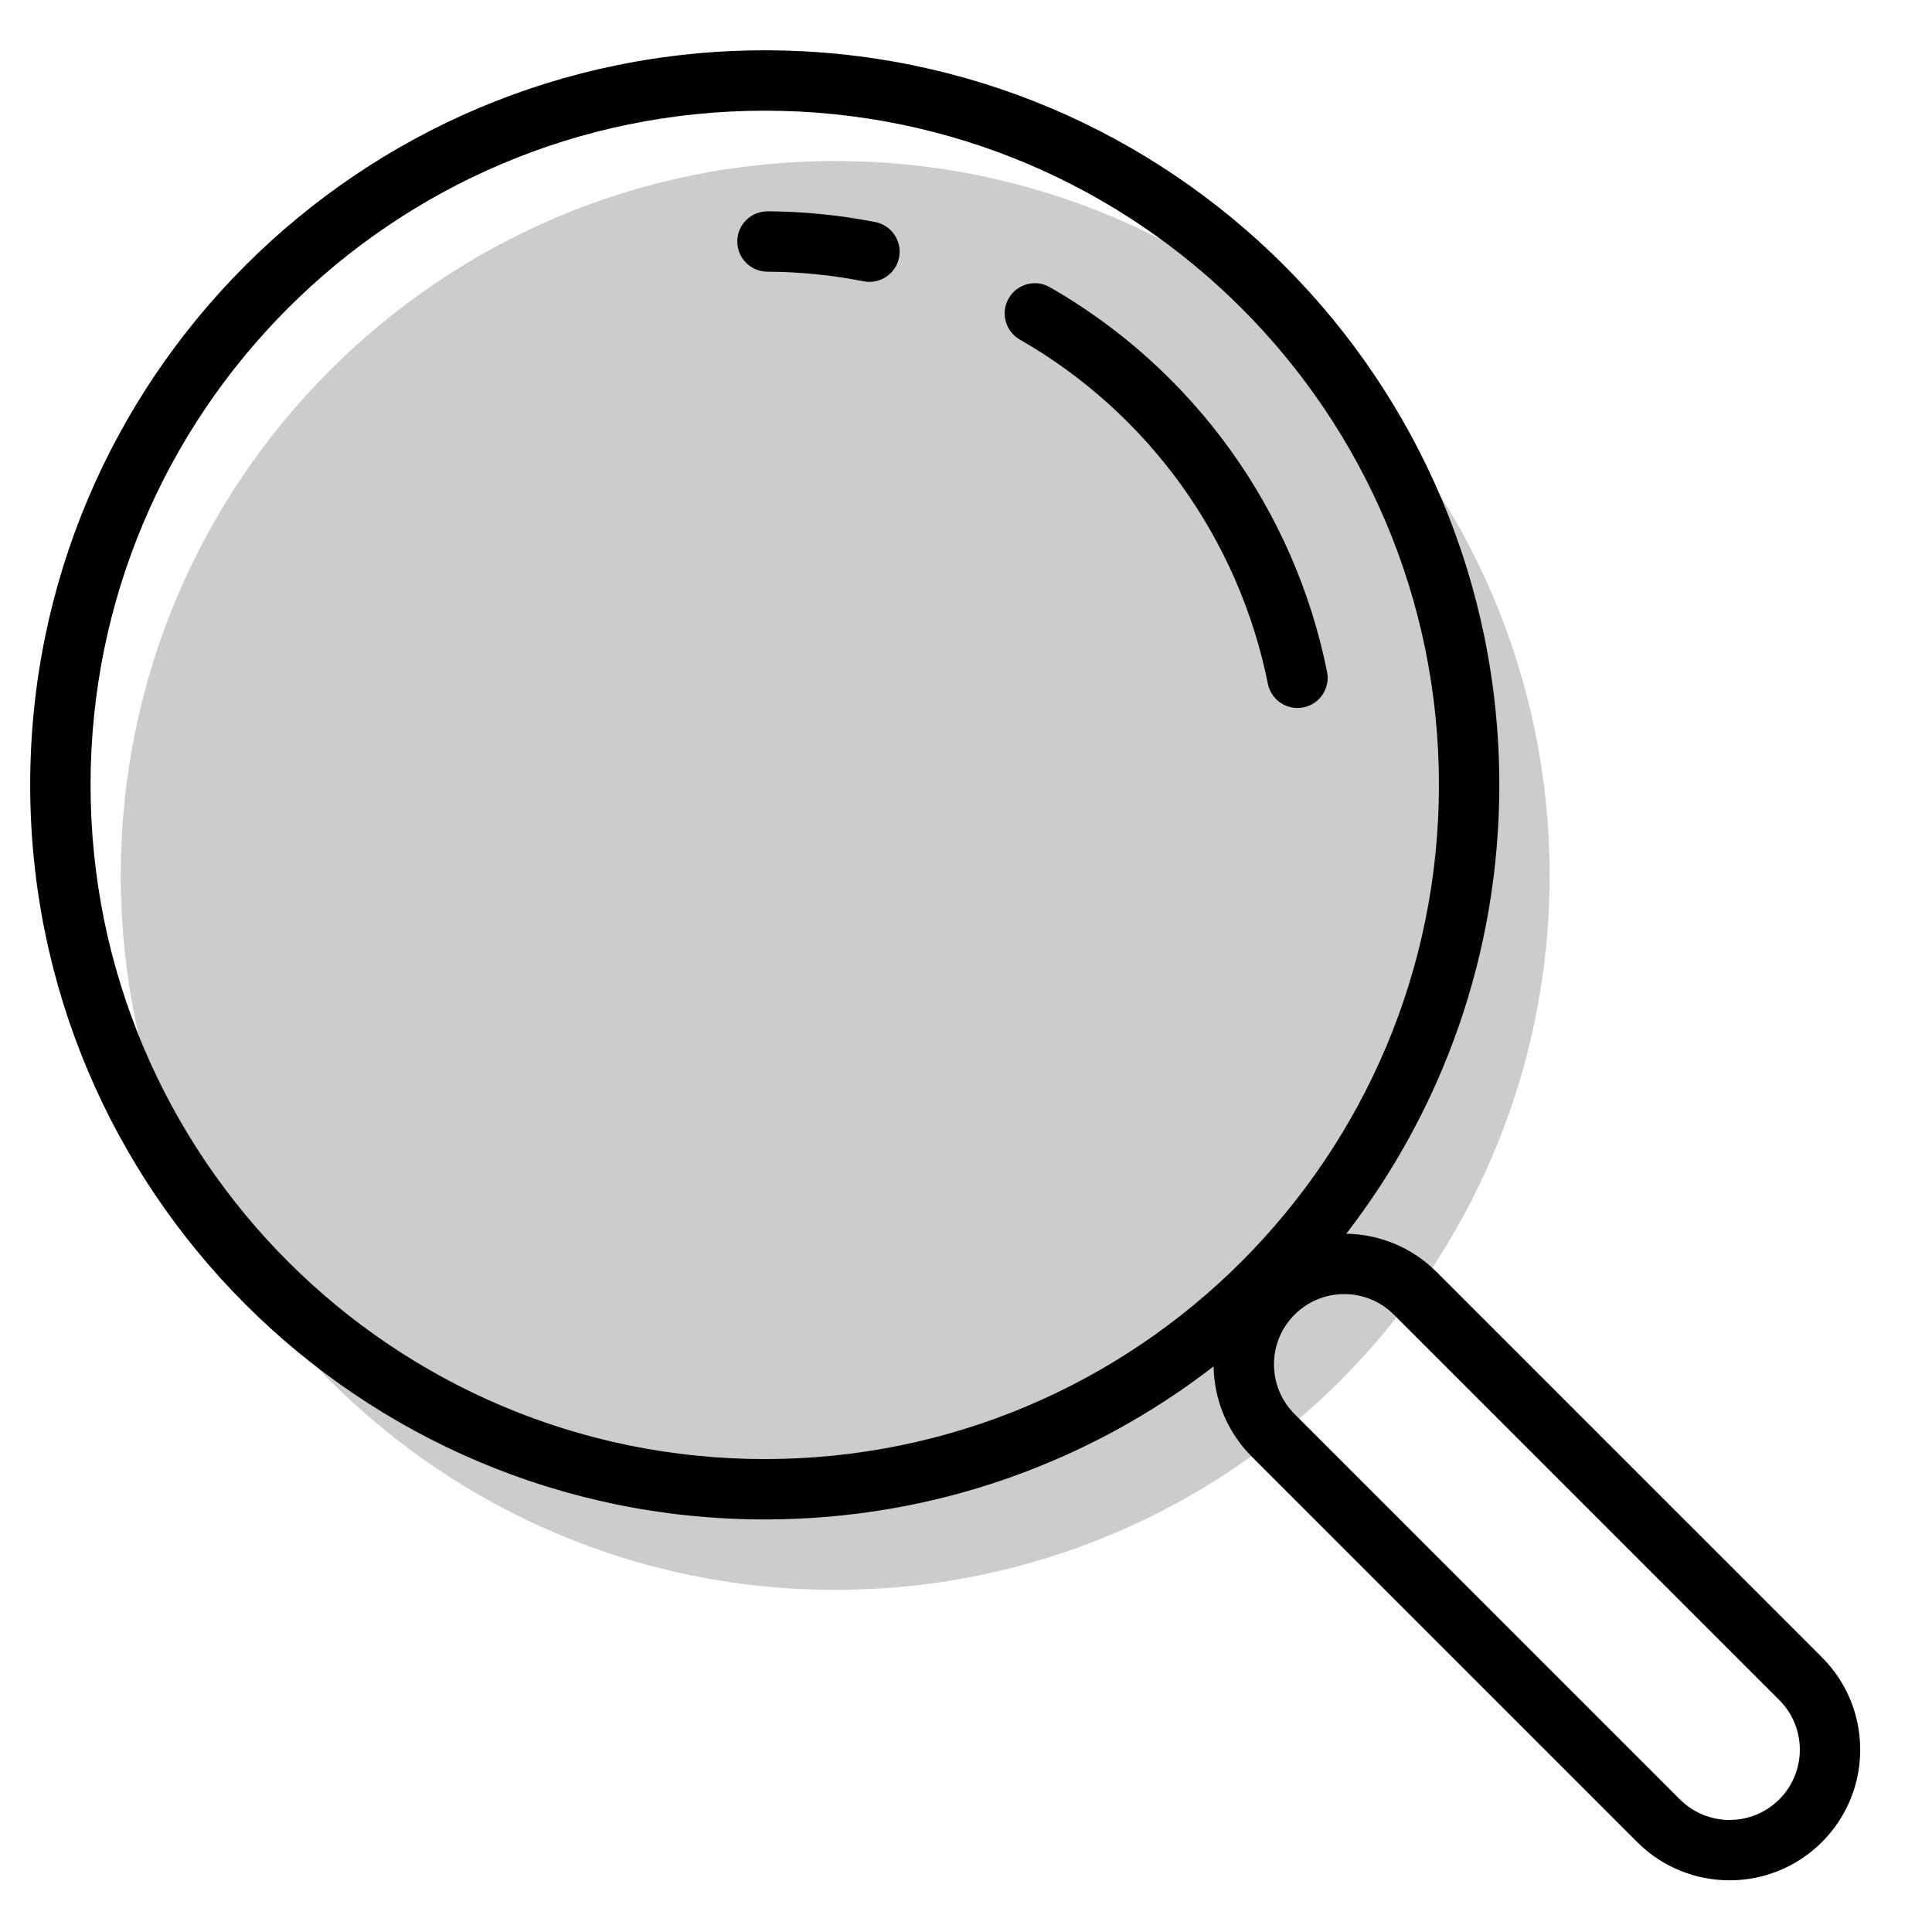
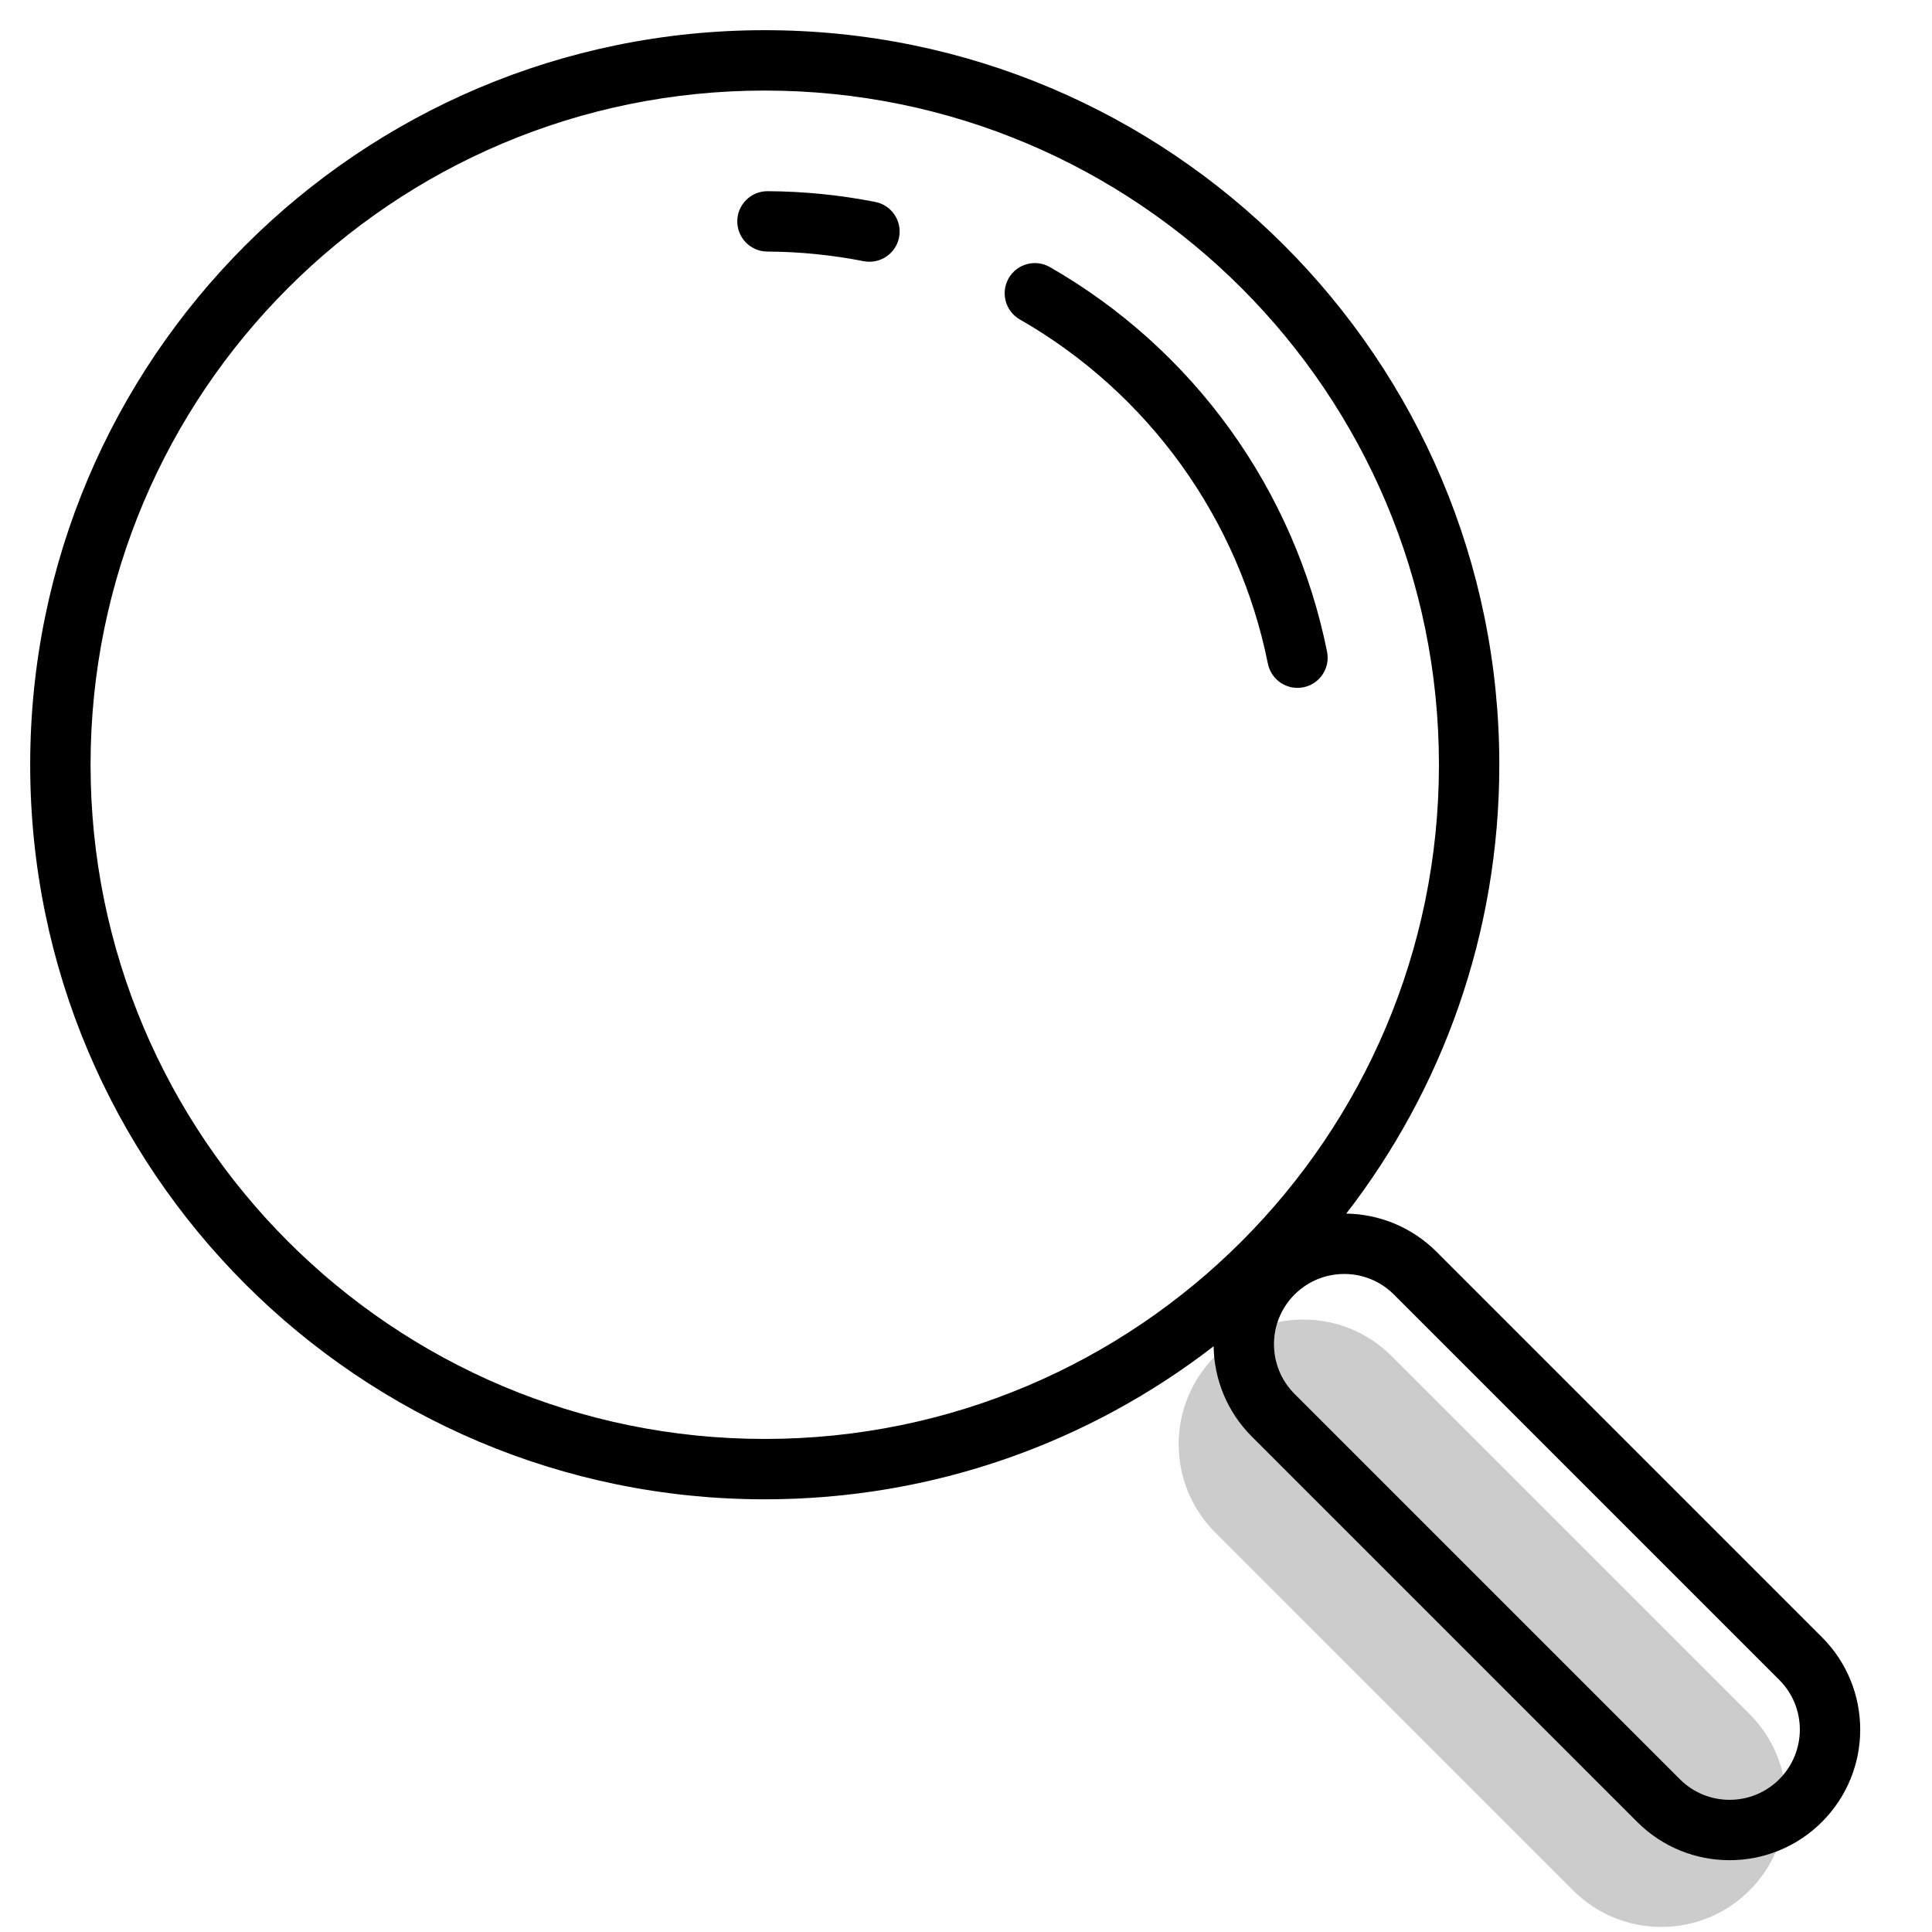
<svg xmlns="http://www.w3.org/2000/svg" width="96" height="96" viewBox="0 0 96 96" fill="none">
-   <circle opacity="0.2" cx="41.5" cy="43.5" r="35.5" fill="black" />
-   <path d="M52.167 14.271C51.448 13.859 50.532 14.108 50.12 14.827C49.708 15.545 49.957 16.462 50.676 16.874C53.831 18.681 56.562 21.142 58.688 24.091C60.813 27.041 62.284 30.411 63 33.975C63.163 34.788 63.954 35.314 64.766 35.151C65.578 34.987 66.105 34.197 65.941 33.384C65.141 29.401 63.497 25.634 61.122 22.338C58.746 19.041 55.693 16.291 52.167 14.271Z" fill="black" />
-   <path d="M36.635 11.993C36.639 11.164 37.314 10.496 38.143 10.5C39.938 10.509 41.73 10.688 43.492 11.034C44.304 11.194 44.834 11.982 44.675 12.795C44.515 13.608 43.726 14.137 42.913 13.978C41.337 13.668 39.734 13.508 38.128 13.5C37.299 13.496 36.631 12.821 36.635 11.993Z" fill="black" />
-   <path fill-rule="evenodd" clip-rule="evenodd" d="M38 2.5C17.842 2.5 1.5 18.842 1.5 39C1.5 59.158 17.842 75.5 38 75.5C46.399 75.5 54.136 72.663 60.304 67.895C60.329 69.522 60.962 71.142 62.204 72.384L81.351 91.531C83.886 94.066 87.996 94.066 90.531 91.531C93.067 88.996 93.067 84.886 90.531 82.351L71.384 63.204C70.142 61.962 68.523 61.329 66.895 61.303C71.663 55.136 74.5 47.399 74.5 39C74.5 18.842 58.158 2.5 38 2.5ZM4.5 39C4.5 20.498 19.498 5.5 38 5.5C56.502 5.5 71.5 20.498 71.5 39C71.5 57.502 56.502 72.5 38 72.5C19.498 72.5 4.5 57.502 4.5 39ZM64.326 70.263C62.962 68.899 62.962 66.689 64.326 65.325C65.689 63.962 67.9 63.962 69.263 65.325L88.41 84.472C89.774 85.836 89.774 88.046 88.41 89.41C87.047 90.773 84.836 90.773 83.473 89.41L64.326 70.263Z" fill="black" />
+   <path opacity="0.2" d="M60.383 76.148C57.962 73.728 57.962 69.803 60.383 67.383C62.803 64.962 66.728 64.962 69.148 67.383L86.934 85.168C89.354 87.589 89.354 91.513 86.934 93.934C84.513 96.354 80.589 96.354 78.168 93.934L60.383 76.148Z" fill="black" />
+   <path d="M52.167 13.271C51.448 12.859 50.532 13.108 50.12 13.827C49.708 14.545 49.957 15.462 50.676 15.874C53.831 17.681 56.562 20.142 58.688 23.091C60.813 26.041 62.284 29.411 63 32.975C63.163 33.788 63.954 34.314 64.766 34.151C65.578 33.987 66.105 33.197 65.941 32.384C65.141 28.401 63.497 24.634 61.122 21.338C58.746 18.041 55.693 15.291 52.167 13.271Z" fill="black" />
+   <path d="M36.635 10.993C36.639 10.164 37.314 9.496 38.143 9.5C39.938 9.509 41.73 9.688 43.492 10.034C44.304 10.194 44.834 10.982 44.675 11.795C44.515 12.608 43.726 13.137 42.913 12.978C41.337 12.668 39.734 12.508 38.128 12.5C37.299 12.496 36.631 11.821 36.635 10.993Z" fill="black" />
+   <path fill-rule="evenodd" clip-rule="evenodd" d="M38 1.5C17.842 1.5 1.5 17.842 1.5 38C1.5 58.158 17.842 74.5 38 74.5C46.399 74.5 54.136 71.663 60.304 66.895C60.329 68.522 60.962 70.142 62.204 71.384L81.351 90.531C83.886 93.066 87.996 93.066 90.531 90.531C93.067 87.996 93.067 83.886 90.531 81.351L71.384 62.204C70.142 60.962 68.523 60.329 66.895 60.303C71.663 54.136 74.5 46.399 74.5 38C74.5 17.842 58.158 1.5 38 1.5ZM4.5 38C4.5 19.498 19.498 4.5 38 4.5C56.502 4.5 71.5 19.498 71.5 38C71.5 56.502 56.502 71.5 38 71.5C19.498 71.5 4.5 56.502 4.5 38ZM64.326 69.263C62.962 67.899 62.962 65.689 64.326 64.325C65.689 62.962 67.9 62.962 69.263 64.325L88.41 83.472C89.774 84.836 89.774 87.046 88.41 88.41C87.047 89.773 84.836 89.773 83.473 88.41L64.326 69.263Z" fill="black" />
</svg>
